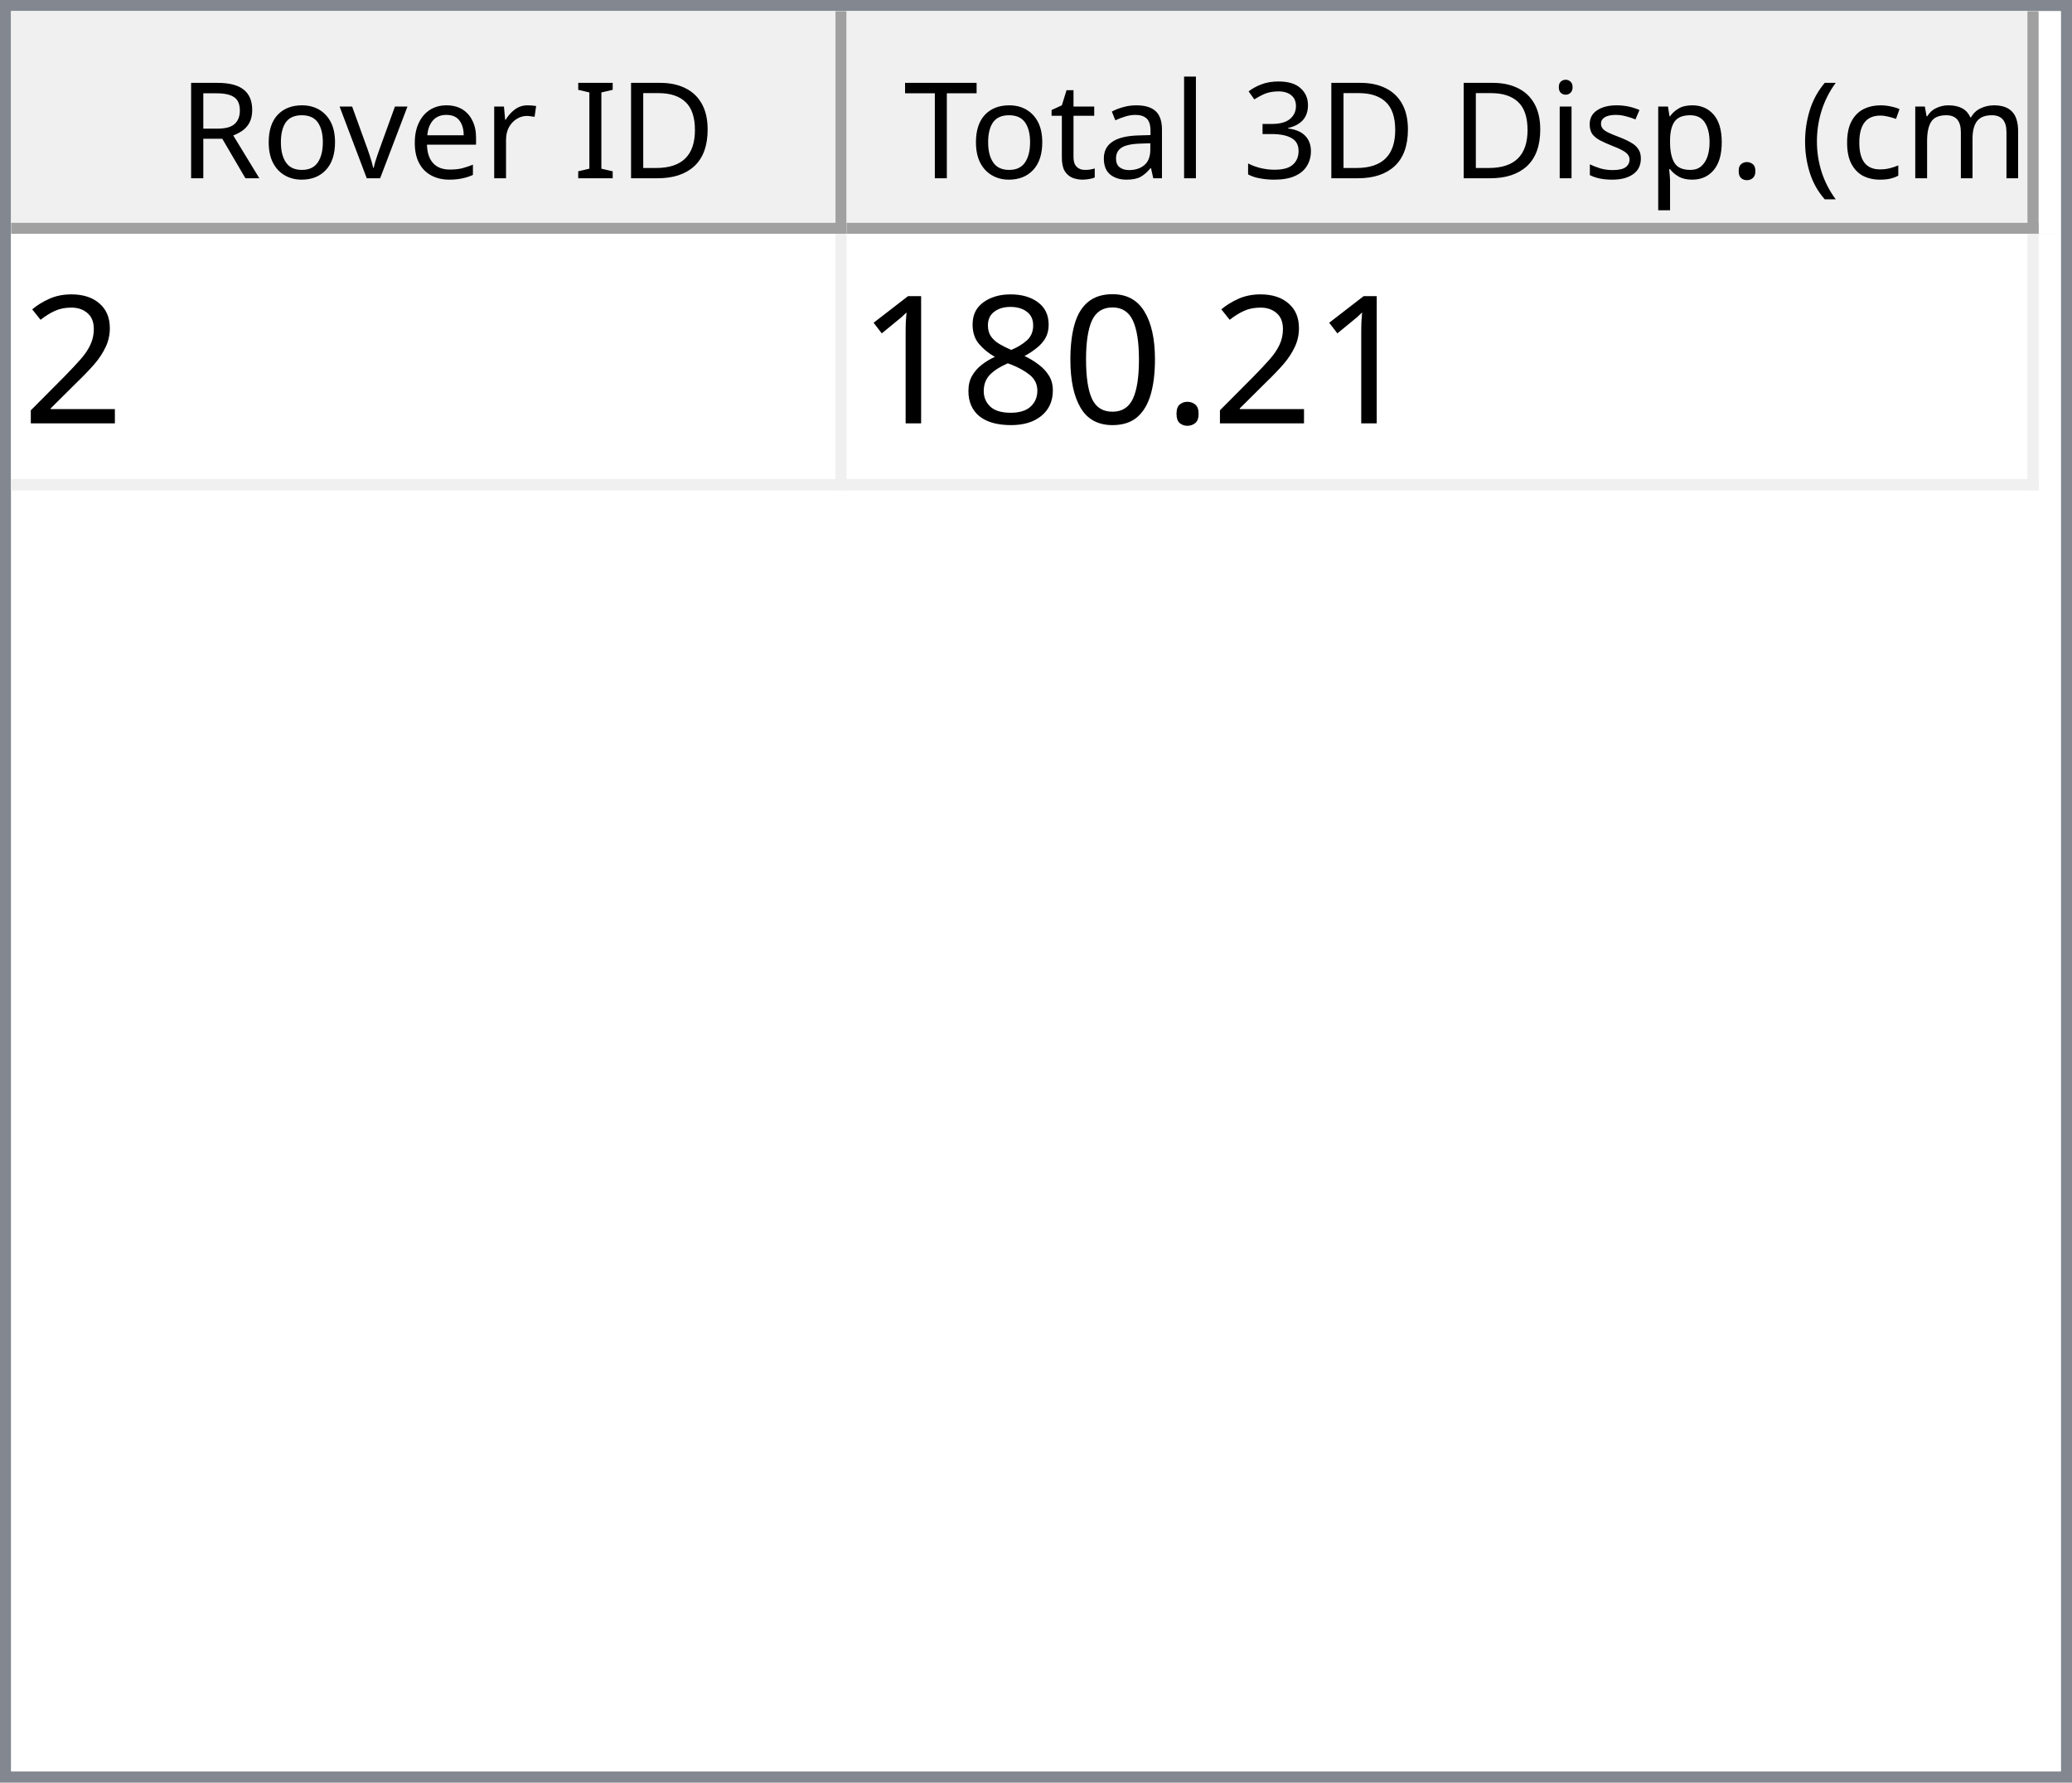
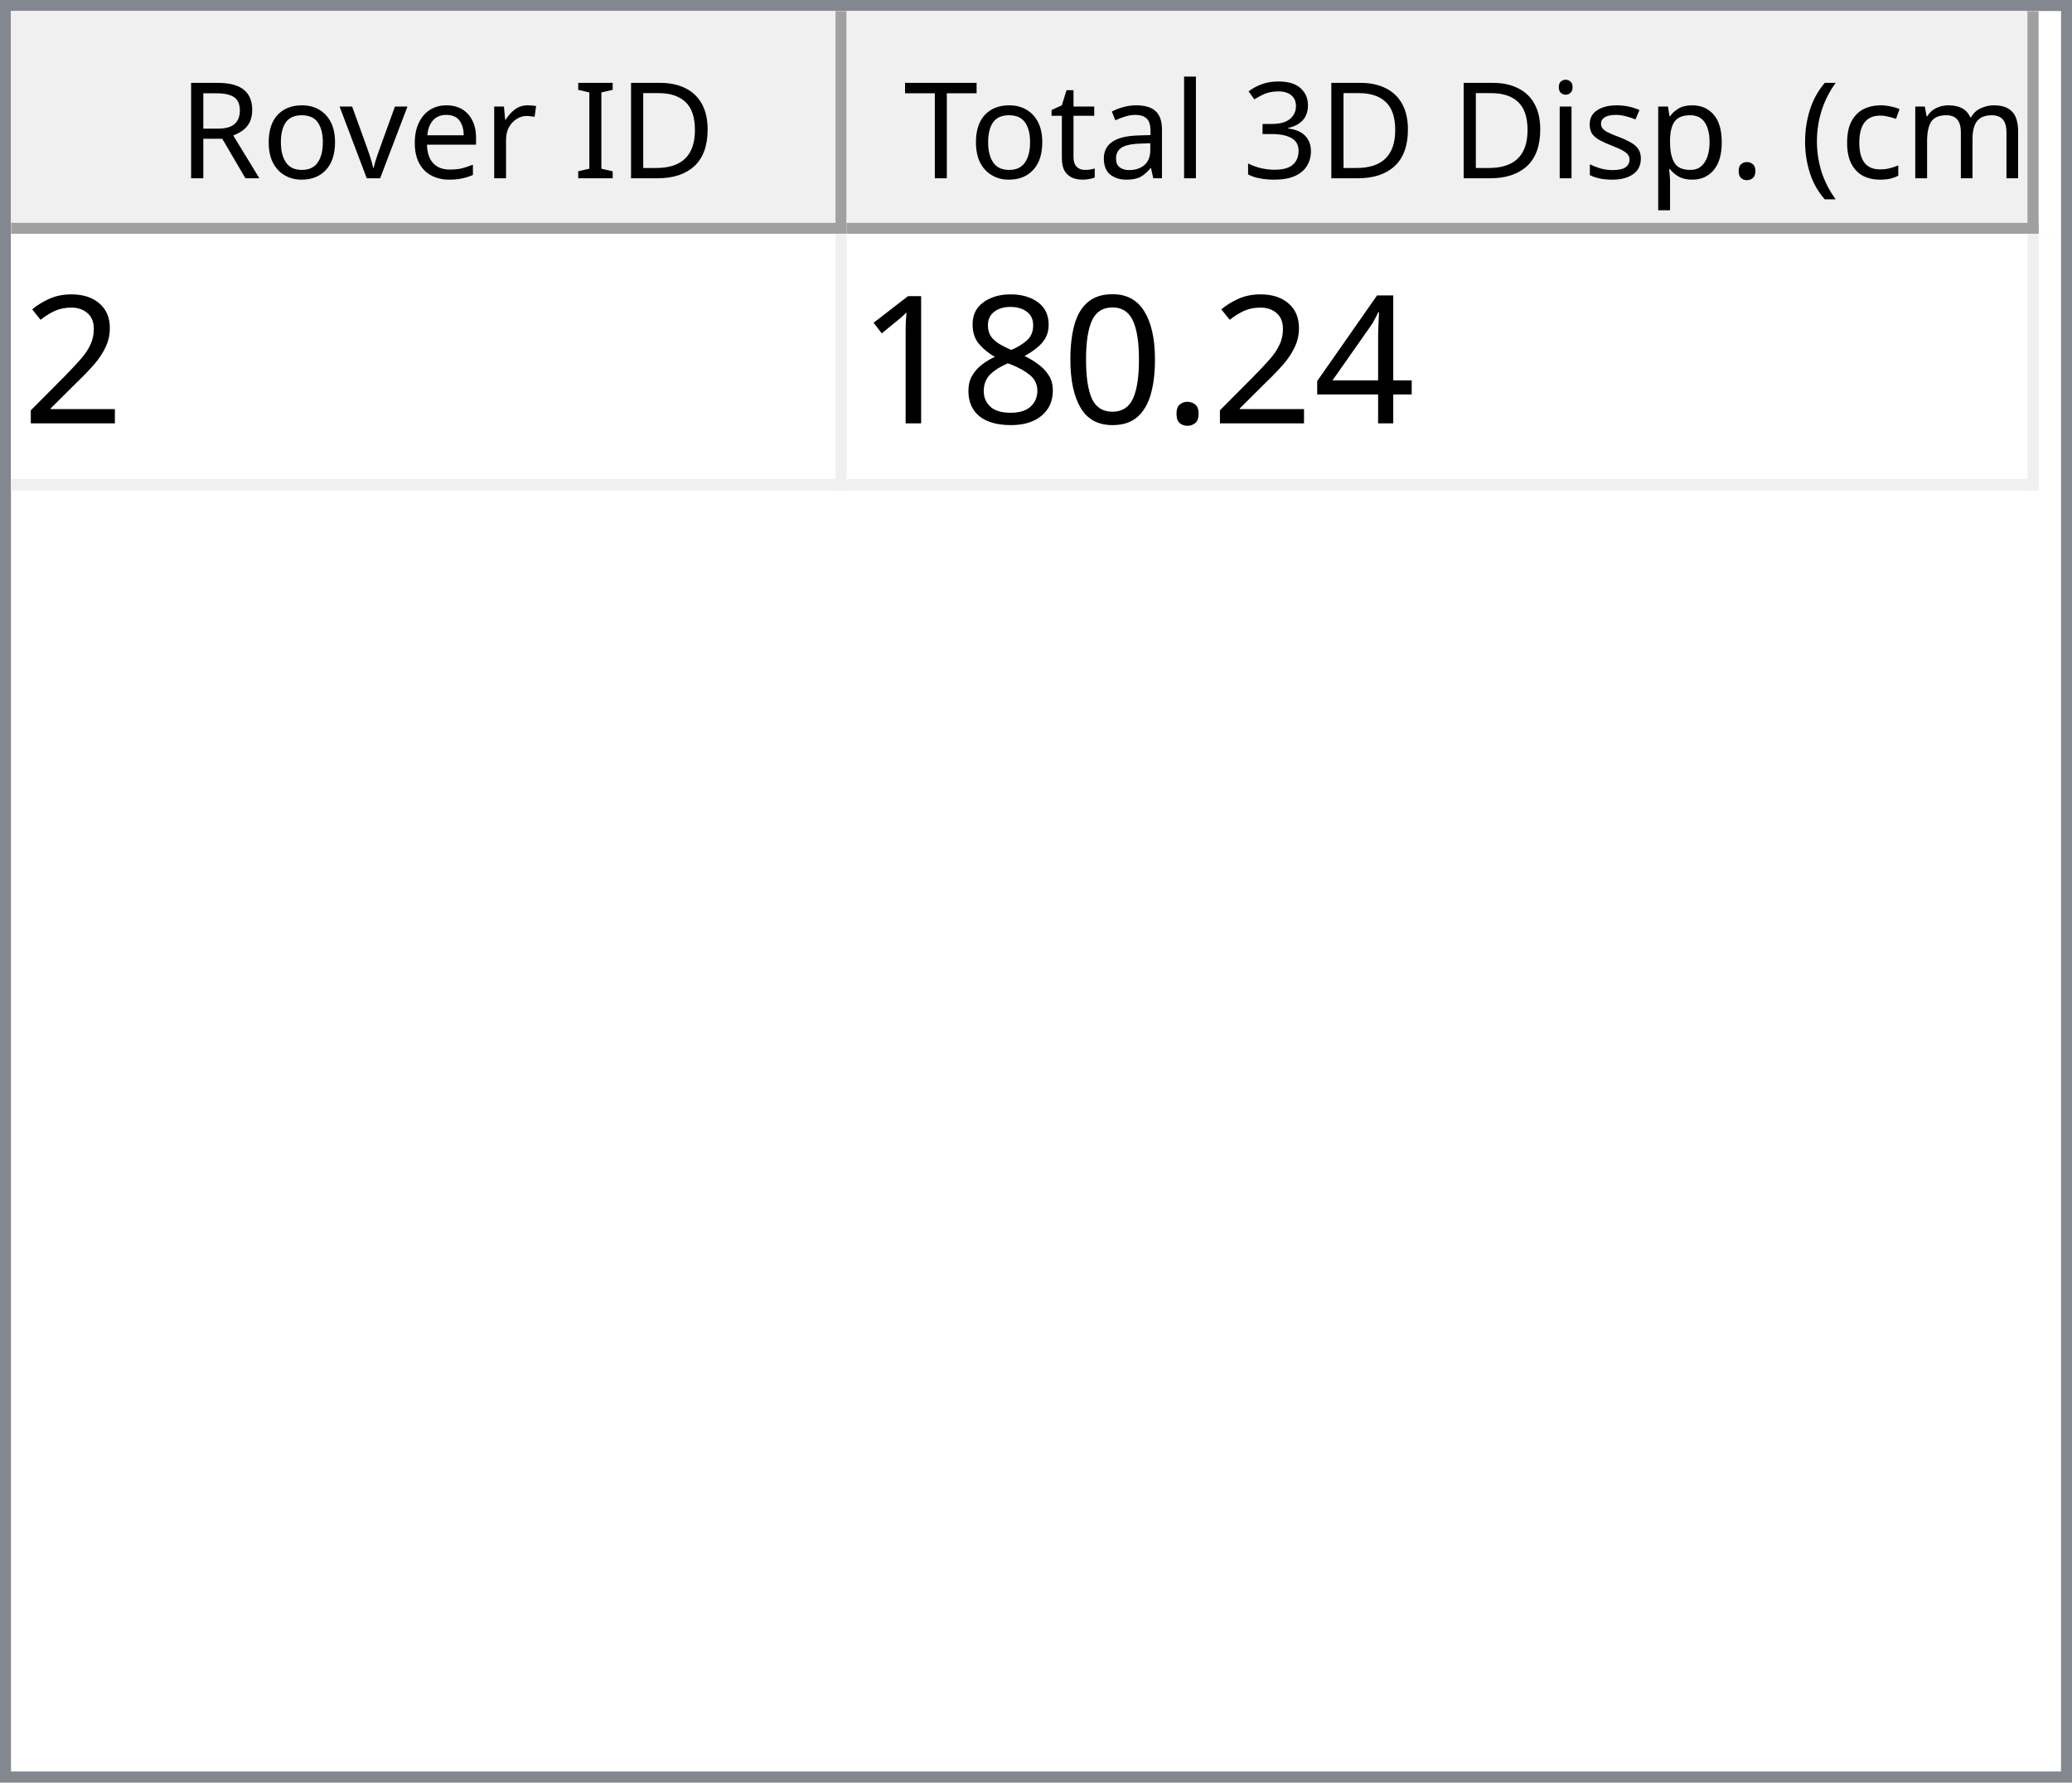
<svg xmlns="http://www.w3.org/2000/svg" style="fill-opacity:1; color-rendering:auto; color-interpolation:auto; text-rendering:auto; stroke:black; stroke-linecap:square; stroke-miterlimit:10; shape-rendering:auto; stroke-opacity:1; fill:black; stroke-dasharray:none; font-weight:normal; stroke-width:1; font-family:'Dialog'; font-style:normal; stroke-linejoin:miter; font-size:12px; stroke-dashoffset:0; image-rendering:auto;" width="186" height="160">
  <defs id="genericDefs" />
  <g>
    <defs id="defs1">
      <clipPath clipPathUnits="userSpaceOnUse" id="clipPath1">
        <path d="M0 0 L186 0 L186 160 L0 160 L0 0 Z" />
      </clipPath>
      <clipPath clipPathUnits="userSpaceOnUse" id="clipPath2">
        <path d="M0 0 L0 160 L186 160 L186 0 Z" />
      </clipPath>
      <clipPath clipPathUnits="userSpaceOnUse" id="clipPath3">
        <path d="M0 0 L0 20 L184 20 L184 0 Z" />
      </clipPath>
      <clipPath clipPathUnits="userSpaceOnUse" id="clipPath4">
        <path d="M0 0 L0 20 L75 20 L75 0 Z" />
      </clipPath>
      <clipPath clipPathUnits="userSpaceOnUse" id="clipPath5">
        <path d="M1 1 L1 19 L74 19 L74 1 Z" />
      </clipPath>
      <clipPath clipPathUnits="userSpaceOnUse" id="clipPath6">
        <path d="M0 0 L0 18 L73 18 L73 0 Z" />
      </clipPath>
      <clipPath clipPathUnits="userSpaceOnUse" id="clipPath7">
        <path d="M-0.5 -0.5 L-0.5 19.5 L74.5 19.5 L74.5 -0.5 Z" />
      </clipPath>
      <clipPath clipPathUnits="userSpaceOnUse" id="clipPath8">
        <path d="M0 0 L0 20 L107 20 L107 0 Z" />
      </clipPath>
      <clipPath clipPathUnits="userSpaceOnUse" id="clipPath9">
        <path d="M1 1 L1 19 L106 19 L106 1 Z" />
      </clipPath>
      <clipPath clipPathUnits="userSpaceOnUse" id="clipPath10">
        <path d="M0 0 L0 18 L105 18 L105 0 Z" />
      </clipPath>
      <clipPath clipPathUnits="userSpaceOnUse" id="clipPath11">
        <path d="M-0.5 -0.5 L-0.5 19.5 L106.5 19.5 L106.5 -0.5 Z" />
      </clipPath>
      <clipPath clipPathUnits="userSpaceOnUse" id="clipPath12">
        <path d="M0 0 L0 138 L184 138 L184 0 Z" />
      </clipPath>
      <clipPath clipPathUnits="userSpaceOnUse" id="clipPath13">
        <path d="M0 0 L0 23 L182 23 L182 0 Z" />
      </clipPath>
      <clipPath clipPathUnits="userSpaceOnUse" id="clipPath14">
        <path d="M-0.5 -0.5 L-0.5 22.5 L181.5 22.5 L181.5 -0.5 Z" />
      </clipPath>
      <clipPath clipPathUnits="userSpaceOnUse" id="clipPath15">
        <path d="M0 0 L0 22 L74 22 L74 0 Z" />
      </clipPath>
      <clipPath clipPathUnits="userSpaceOnUse" id="clipPath16">
        <path d="M0 0 L0 22 L106 22 L106 0 Z" />
      </clipPath>
      <font horiz-adv-x="64.551" id="font1">
        <font-face ascent="107.91" descent="25.098" units-per-em="100" style="font-style:normal; font-family:Segoe UI; font-weight:normal;" />
        <missing-glyph horiz-adv-x="64.551" d="M8.109 0 L8.109 68.266 L56.453 68.266 L56.453 0 L8.109 0 ZM15.328 7.234 L49.219 7.234 L49.219 61.031 L15.328 61.031 L15.328 7.234 Z" />
        <glyph unicode="D" horiz-adv-x="70.117" d="M9.188 0 L9.188 70.016 L28.516 70.016 Q65.531 70.016 65.531 35.891 Q65.531 19.672 55.25 9.836 Q44.969 0 27.734 0 L9.188 0 ZM17.391 62.594 L17.391 7.422 L27.828 7.422 Q41.609 7.422 49.273 14.797 Q56.938 22.172 56.938 35.688 Q56.938 62.594 28.328 62.594 L17.391 62.594 Z" />
        <glyph unicode="I" horiz-adv-x="26.611" d="M17.391 0 L9.188 0 L9.188 70.016 L17.391 70.016 L17.391 0 Z" />
        <glyph unicode=" " horiz-adv-x="27.393" d="" />
        <glyph unicode="r" horiz-adv-x="34.766" d="M34.188 41.891 Q32.078 43.5 28.125 43.5 Q23 43.5 19.555 38.672 Q16.109 33.844 16.109 25.484 L16.109 0 L8.109 0 L8.109 50 L16.109 50 L16.109 39.703 L16.312 39.703 Q18.016 44.969 21.531 47.922 Q25.047 50.875 29.391 50.875 Q32.516 50.875 34.188 50.203 L34.188 41.891 Z" />
        <glyph unicode="e" horiz-adv-x="52.295" d="M48.297 23 L12.984 23 Q13.188 14.656 17.484 10.109 Q21.781 5.562 29.297 5.562 Q37.75 5.562 44.828 11.141 L44.828 3.609 Q38.234 -1.172 27.391 -1.172 Q16.797 -1.172 10.742 5.641 Q4.688 12.453 4.688 24.812 Q4.688 36.469 11.305 43.82 Q17.922 51.172 27.734 51.172 Q37.547 51.172 42.922 44.828 Q48.297 38.484 48.297 27.203 L48.297 23 ZM40.094 29.781 Q40.047 36.719 36.75 40.578 Q33.453 44.438 27.594 44.438 Q21.922 44.438 17.969 40.383 Q14.016 36.328 13.094 29.781 L40.094 29.781 Z" />
        <glyph unicode="v" horiz-adv-x="47.9" d="M47.406 50 L27.484 0 L19.625 0 L0.688 50 L9.469 50 L22.172 13.672 Q23.578 9.672 23.922 6.688 L24.125 6.688 Q24.609 10.453 25.688 13.484 L38.969 50 L47.406 50 Z" />
        <glyph unicode="o" horiz-adv-x="58.594" d="M29 -1.172 Q17.922 -1.172 11.305 5.836 Q4.688 12.844 4.688 24.422 Q4.688 37.016 11.57 44.094 Q18.453 51.172 30.172 51.172 Q41.359 51.172 47.633 44.289 Q53.906 37.406 53.906 25.203 Q53.906 13.234 47.141 6.031 Q40.375 -1.172 29 -1.172 ZM29.594 44.438 Q21.875 44.438 17.383 39.188 Q12.891 33.938 12.891 24.703 Q12.891 15.828 17.43 10.695 Q21.969 5.562 29.594 5.562 Q37.359 5.562 41.531 10.594 Q45.703 15.625 45.703 24.906 Q45.703 34.281 41.531 39.359 Q37.359 44.438 29.594 44.438 Z" />
        <glyph unicode="R" horiz-adv-x="59.814" d="M59.375 0 L49.609 0 L37.891 19.625 Q36.281 22.359 34.766 24.289 Q33.25 26.219 31.664 27.438 Q30.078 28.656 28.25 29.219 Q26.422 29.781 24.125 29.781 L17.391 29.781 L17.391 0 L9.188 0 L9.188 70.016 L30.078 70.016 Q34.672 70.016 38.555 68.867 Q42.438 67.719 45.289 65.375 Q48.141 63.031 49.758 59.547 Q51.375 56.062 51.375 51.375 Q51.375 47.703 50.273 44.656 Q49.172 41.609 47.148 39.211 Q45.125 36.812 42.266 35.133 Q39.406 33.453 35.844 32.516 L35.844 32.328 Q37.594 31.547 38.891 30.547 Q40.188 29.547 41.359 28.18 Q42.531 26.812 43.68 25.078 Q44.828 23.344 46.234 21.047 L59.375 0 ZM17.391 62.594 L17.391 37.203 L28.516 37.203 Q31.594 37.203 34.203 38.133 Q36.812 39.062 38.719 40.797 Q40.625 42.531 41.703 45.047 Q42.781 47.562 42.781 50.688 Q42.781 56.297 39.141 59.445 Q35.5 62.594 28.609 62.594 L17.391 62.594 Z" />
        <glyph unicode=")" horiz-adv-x="30.176" d="M8.297 -15.922 L1.172 -15.922 Q16.406 2.344 16.406 26.812 Q16.406 51.469 1.078 70.016 L8.297 70.016 Q23.531 52.156 23.531 26.703 Q23.531 1.375 8.297 -15.922 Z" />
        <glyph unicode="m" horiz-adv-x="86.133" d="M79.109 0 L71.094 0 L71.094 28.719 Q71.094 37.016 68.531 40.727 Q65.969 44.438 59.906 44.438 Q54.781 44.438 51.195 39.75 Q47.609 35.062 47.609 28.516 L47.609 0 L39.594 0 L39.594 29.688 Q39.594 44.438 28.219 44.438 Q22.953 44.438 19.531 40.016 Q16.109 35.594 16.109 28.516 L16.109 0 L8.109 0 L8.109 50 L16.109 50 L16.109 42.094 L16.312 42.094 Q21.625 51.172 31.844 51.172 Q36.969 51.172 40.773 48.312 Q44.578 45.453 46 40.828 Q51.562 51.172 62.594 51.172 Q79.109 51.172 79.109 30.812 L79.109 0 Z" />
        <glyph unicode="c" horiz-adv-x="46.191" d="M42.188 2.297 Q36.422 -1.172 28.516 -1.172 Q17.828 -1.172 11.258 5.789 Q4.688 12.75 4.688 23.828 Q4.688 36.188 11.766 43.68 Q18.844 51.172 30.672 51.172 Q37.25 51.172 42.281 48.734 L42.281 40.531 Q36.719 44.438 30.375 44.438 Q22.703 44.438 17.797 38.945 Q12.891 33.453 12.891 24.516 Q12.891 15.719 17.508 10.641 Q22.125 5.562 29.891 5.562 Q36.422 5.562 42.188 9.906 L42.188 2.297 Z" />
        <glyph unicode="(" horiz-adv-x="30.176" d="M29.109 -15.922 L21.969 -15.922 Q6.844 1.375 6.844 26.703 Q6.844 52.156 21.969 70.016 L29.203 70.016 Q13.875 51.469 13.875 26.812 Q13.875 2.344 29.109 -15.922 Z" />
        <glyph unicode="." horiz-adv-x="21.68" d="M10.891 -1.078 Q8.641 -1.078 7.055 0.539 Q5.469 2.156 5.469 4.391 Q5.469 6.641 7.055 8.273 Q8.641 9.906 10.891 9.906 Q13.188 9.906 14.797 8.273 Q16.406 6.641 16.406 4.391 Q16.406 2.156 14.797 0.539 Q13.188 -1.078 10.891 -1.078 Z" />
        <glyph unicode="p" horiz-adv-x="58.789" d="M16.312 7.234 L16.109 7.234 L16.109 -23 L8.109 -23 L8.109 50 L16.109 50 L16.109 41.219 L16.312 41.219 Q22.219 51.172 33.594 51.172 Q43.266 51.172 48.688 44.461 Q54.109 37.75 54.109 26.469 Q54.109 13.922 48 6.375 Q41.891 -1.172 31.297 -1.172 Q21.578 -1.172 16.312 7.234 ZM16.109 27.391 L16.109 20.406 Q16.109 14.203 20.141 9.883 Q24.172 5.562 30.375 5.562 Q37.641 5.562 41.773 11.133 Q45.906 16.703 45.906 26.609 Q45.906 34.969 42.047 39.703 Q38.188 44.438 31.594 44.438 Q24.609 44.438 20.359 39.578 Q16.109 34.719 16.109 27.391 Z" />
        <glyph unicode="s" horiz-adv-x="42.432" d="M5.078 1.812 L5.078 10.406 Q11.625 5.562 19.484 5.562 Q30.031 5.562 30.031 12.594 Q30.031 14.594 29.125 15.992 Q28.219 17.391 26.68 18.461 Q25.141 19.531 23.07 20.383 Q21 21.234 18.609 22.172 Q15.281 23.484 12.766 24.828 Q10.25 26.172 8.57 27.859 Q6.891 29.547 6.031 31.695 Q5.172 33.844 5.172 36.719 Q5.172 40.234 6.789 42.945 Q8.406 45.656 11.086 47.484 Q13.766 49.312 17.211 50.242 Q20.656 51.172 24.312 51.172 Q30.812 51.172 35.938 48.922 L35.938 40.828 Q30.422 44.438 23.25 44.438 Q21 44.438 19.195 43.922 Q17.391 43.406 16.094 42.477 Q14.797 41.547 14.086 40.258 Q13.375 38.969 13.375 37.406 Q13.375 35.453 14.086 34.133 Q14.797 32.812 16.164 31.789 Q17.531 30.766 19.484 29.938 Q21.438 29.109 23.922 28.125 Q27.25 26.859 29.883 25.516 Q32.516 24.172 34.375 22.484 Q36.234 20.797 37.234 18.602 Q38.234 16.406 38.234 13.375 Q38.234 9.672 36.602 6.938 Q34.969 4.203 32.234 2.398 Q29.5 0.594 25.93 -0.289 Q22.359 -1.172 18.453 -1.172 Q10.75 -1.172 5.078 1.812 Z" />
        <glyph unicode="i" horiz-adv-x="24.219" d="M12.203 62.703 Q10.062 62.703 8.547 64.164 Q7.031 65.625 7.031 67.875 Q7.031 70.125 8.547 71.609 Q10.062 73.094 12.203 73.094 Q14.406 73.094 15.945 71.609 Q17.484 70.125 17.484 67.875 Q17.484 65.719 15.945 64.211 Q14.406 62.703 12.203 62.703 ZM16.109 0 L8.109 0 L8.109 50 L16.109 50 L16.109 0 Z" />
        <glyph unicode="3" horiz-adv-x="53.906" d="M46.531 19.828 Q46.531 15.094 44.75 11.211 Q42.969 7.328 39.719 4.57 Q36.469 1.812 31.93 0.297 Q27.391 -1.219 21.922 -1.219 Q11.922 -1.219 6 2.594 L6 11.188 Q13.094 5.609 22.219 5.609 Q25.875 5.609 28.828 6.539 Q31.781 7.469 33.906 9.227 Q36.031 10.984 37.18 13.477 Q38.328 15.969 38.328 19.094 Q38.328 32.812 18.797 32.812 L12.984 32.812 L12.984 39.594 L18.5 39.594 Q35.797 39.594 35.797 52.484 Q35.797 64.406 22.609 64.406 Q15.188 64.406 8.688 59.422 L8.688 67.188 Q15.375 71.188 24.609 71.188 Q29 71.188 32.57 69.969 Q36.141 68.75 38.68 66.555 Q41.219 64.359 42.609 61.281 Q44 58.203 44 54.5 Q44 40.672 30.031 36.719 L30.031 36.531 Q33.594 36.141 36.625 34.797 Q39.656 33.453 41.852 31.305 Q44.047 29.156 45.289 26.25 Q46.531 23.344 46.531 19.828 Z" />
        <glyph unicode="l" horiz-adv-x="24.219" d="M16.109 0 L8.109 0 L8.109 74.031 L16.109 74.031 L16.109 0 Z" />
        <glyph unicode="a" horiz-adv-x="50.879" d="M43.891 0 L35.891 0 L35.891 7.812 L35.688 7.812 Q30.469 -1.172 20.312 -1.172 Q12.844 -1.172 8.617 2.781 Q4.391 6.734 4.391 13.281 Q4.391 27.297 20.906 29.594 L35.891 31.688 Q35.891 44.438 25.594 44.438 Q16.547 44.438 9.281 38.281 L9.281 46.484 Q16.656 51.172 26.266 51.172 Q43.891 51.172 43.891 32.516 L43.891 0 ZM35.891 25.297 L23.828 23.641 Q18.266 22.859 15.43 20.875 Q12.594 18.891 12.594 13.875 Q12.594 10.203 15.211 7.883 Q17.828 5.562 22.172 5.562 Q28.125 5.562 32.008 9.742 Q35.891 13.922 35.891 20.312 L35.891 25.297 Z" />
        <glyph unicode="t" horiz-adv-x="33.887" d="M31.297 0.484 Q28.469 -1.078 23.828 -1.078 Q10.688 -1.078 10.688 13.578 L10.688 43.172 L2.094 43.172 L2.094 50 L10.688 50 L10.688 62.203 L18.703 64.797 L18.703 50 L31.297 50 L31.297 43.172 L18.703 43.172 L18.703 14.984 Q18.703 9.969 20.414 7.82 Q22.125 5.672 26.078 5.672 Q29.109 5.672 31.297 7.328 L31.297 0.484 Z" />
        <glyph unicode="T" horiz-adv-x="52.393" d="M50.594 62.594 L30.375 62.594 L30.375 0 L22.172 0 L22.172 62.594 L2 62.594 L2 70.016 L50.594 70.016 L50.594 62.594 Z" />
      </font>
      <font horiz-adv-x="75.0" id="font2">
        <font-face ascent="100.537" descent="21.973" units-per-em="100" style="font-style:normal; font-family:sans-serif; font-weight:normal;" />
        <missing-glyph horiz-adv-x="75.0" d="M12.5 0 L12.5 62.5 L62.5 62.5 L62.5 0 L12.5 0 ZM14.062 1.562 L60.938 1.562 L60.938 60.938 L14.062 60.938 L14.062 1.562 Z" />
        <glyph unicode="2" horiz-adv-x="55.615" d="M50.344 8.453 L50.344 0 L3.031 0 Q2.938 3.172 4.047 6.109 Q5.859 10.938 9.836 15.625 Q13.812 20.312 21.344 26.469 Q33.016 36.031 37.117 41.625 Q41.219 47.219 41.219 52.203 Q41.219 57.422 37.477 61.008 Q33.734 64.594 27.734 64.594 Q21.391 64.594 17.578 60.789 Q13.766 56.984 13.719 50.25 L4.688 51.172 Q5.609 61.281 11.664 66.578 Q17.719 71.875 27.938 71.875 Q38.234 71.875 44.242 66.164 Q50.25 60.453 50.25 52 Q50.25 47.703 48.492 43.555 Q46.734 39.406 42.656 34.812 Q38.578 30.219 29.109 22.219 Q21.188 15.578 18.945 13.211 Q16.703 10.844 15.234 8.453 L50.344 8.453 Z" />
+         <glyph unicode="4" horiz-adv-x="55.615" d="M32.328 0 L32.328 17.141 L1.266 17.141 L1.266 25.203 L33.938 71.578 L41.109 71.578 L41.109 25.203 L50.781 25.203 L50.781 17.141 L41.109 17.141 L41.109 0 L32.328 0 ZM32.328 25.203 L32.328 57.469 L9.906 25.203 L32.328 25.203 Z" />
        <glyph unicode="." horiz-adv-x="27.783" d="M9.078 0 L9.078 10.016 L19.094 10.016 L19.094 0 L9.078 0 Z" />
        <glyph unicode="0" horiz-adv-x="55.615" d="M4.156 35.297 Q4.156 48 6.766 55.742 Q9.375 63.484 14.523 67.68 Q19.672 71.875 27.484 71.875 Q33.25 71.875 37.594 69.555 Q41.938 67.234 44.773 62.867 Q47.609 58.5 49.219 52.227 Q50.828 45.953 50.828 35.297 Q50.828 22.703 48.242 14.969 Q45.656 7.234 40.508 3.008 Q35.359 -1.219 27.484 -1.219 Q17.141 -1.219 11.234 6.203 Q4.156 15.141 4.156 35.297 ZM13.188 35.297 Q13.188 17.672 17.312 11.836 Q21.438 6 27.484 6 Q33.547 6 37.672 11.859 Q41.797 17.719 41.797 35.297 Q41.797 52.984 37.672 58.789 Q33.547 64.594 27.391 64.594 Q21.344 64.594 17.719 59.469 Q13.188 52.938 13.188 35.297 Z" />
        <glyph unicode="8" horiz-adv-x="55.615" d="M17.672 38.812 Q12.203 40.828 9.57 44.539 Q6.938 48.25 6.938 53.422 Q6.938 61.234 12.555 66.555 Q18.172 71.875 27.484 71.875 Q36.859 71.875 42.578 66.43 Q48.297 60.984 48.297 53.172 Q48.297 48.188 45.68 44.508 Q43.062 40.828 37.75 38.812 Q44.344 36.672 47.781 31.883 Q51.219 27.094 51.219 20.453 Q51.219 11.281 44.727 5.031 Q38.234 -1.219 27.641 -1.219 Q17.047 -1.219 10.547 5.055 Q4.047 11.328 4.047 20.703 Q4.047 27.688 7.594 32.398 Q11.141 37.109 17.672 38.812 ZM15.922 53.719 Q15.922 48.641 19.195 45.414 Q22.469 42.188 27.688 42.188 Q32.766 42.188 36.016 45.383 Q39.266 48.578 39.266 53.219 Q39.266 58.062 35.914 61.359 Q32.562 64.656 27.594 64.656 Q22.562 64.656 19.242 61.43 Q15.922 58.203 15.922 53.719 ZM13.094 20.656 Q13.094 16.891 14.875 13.375 Q16.656 9.859 20.172 7.93 Q23.688 6 27.734 6 Q34.031 6 38.133 10.055 Q42.234 14.109 42.234 20.359 Q42.234 26.703 38.016 30.859 Q33.797 35.016 27.438 35.016 Q21.234 35.016 17.164 30.914 Q13.094 26.812 13.094 20.656 Z" />
        <glyph unicode="1" horiz-adv-x="55.615" d="M37.25 0 L28.469 0 L28.469 56 Q25.297 52.984 20.141 49.953 Q14.984 46.922 10.891 45.406 L10.891 53.906 Q18.266 57.375 23.781 62.305 Q29.297 67.234 31.594 71.875 L37.25 71.875 L37.25 0 Z" />
      </font>
    </defs>
    <g style="fill:white; stroke:white;">
      <rect x="0" y="0" width="186" style="clip-path:url(#clipPath1); stroke:none;" height="160" />
    </g>
    <g style="fill:white; text-rendering:optimizeSpeed; color-rendering:optimizeSpeed; image-rendering:optimizeSpeed; shape-rendering:crispEdges; stroke:white; color-interpolation:sRGB;">
      <rect x="0" width="186" height="160" y="0" style="stroke:none;" />
      <path style="stroke:none;" d="M0 160 L186 160 L186 0 L0 0 Z" />
    </g>
    <g style="fill:rgb(240,240,240); font-family:'Segoe UI'; stroke:rgb(240,240,240);">
      <rect x="0" y="0" width="186" style="clip-path:url(#clipPath2); stroke:none;" height="160" />
    </g>
    <g style="fill:rgb(130,135,144); font-family:'Segoe UI'; stroke:rgb(130,135,144);">
      <path d="M0 0 L186 0 L186 160 L0 160 L0 0 ZM1 1 L185 1 L185 159 L1 159 L1 1 Z" style="fill-rule:evenodd; clip-path:url(#clipPath2); stroke:none;" />
    </g>
    <g style="fill:white; font-family:'Segoe UI'; stroke:white;" transform="translate(1,1)">
      <rect x="0" y="0" width="184" style="clip-path:url(#clipPath3); stroke:none;" height="20" />
    </g>
    <g style="fill:rgb(240,240,240); font-family:'Segoe UI'; stroke:rgb(240,240,240);" transform="translate(1,1)">
      <rect x="0" y="0" width="75" style="clip-path:url(#clipPath4); stroke:none;" height="20" />
    </g>
    <g style="font-family:'Segoe UI';" transform="translate(2,2)">
      <text x="14" xml:space="preserve" y="14" style="clip-path:url(#clipPath6); stroke:none;">Rover ID</text>
    </g>
    <g style="fill:rgb(160,160,160); font-family:'Segoe UI'; stroke:rgb(160,160,160); stroke-linejoin:bevel;" transform="translate(1.5,1.5)">
      <line x1="74" x2="74" y1="0" style="fill:none; clip-path:url(#clipPath7);" y2="19" />
    </g>
    <g style="fill:rgb(160,160,160); font-family:'Segoe UI'; stroke:rgb(160,160,160); stroke-linejoin:bevel;" transform="matrix(1,0,0,1,1,1) translate(0.5,0.5)">
      <line x1="0" x2="74" y1="19" style="fill:none; clip-path:url(#clipPath7);" y2="19" />
    </g>
    <g style="fill:rgb(240,240,240); font-family:'Segoe UI'; stroke:rgb(240,240,240);" transform="translate(76,1)">
      <rect x="0" y="0" width="107" style="clip-path:url(#clipPath8); stroke:none;" height="20" />
    </g>
    <g style="font-family:'Segoe UI';" transform="translate(77,2)">
      <text x="1" xml:space="preserve" y="14" style="clip-path:url(#clipPath10); stroke:none;"> Total 3D Disp. (cm)</text>
    </g>
    <g style="fill:rgb(160,160,160); font-family:'Segoe UI'; stroke:rgb(160,160,160); stroke-linejoin:bevel;" transform="translate(76.5,1.5)">
      <line x1="106" x2="106" y1="0" style="fill:none; clip-path:url(#clipPath11);" y2="19" />
    </g>
    <g style="fill:rgb(160,160,160); font-family:'Segoe UI'; stroke:rgb(160,160,160); stroke-linejoin:bevel;" transform="matrix(1,0,0,1,76,1) translate(0.5,0.5)">
      <line x1="0" x2="106" y1="19" style="fill:none; clip-path:url(#clipPath11);" y2="19" />
    </g>
    <g style="fill:white; font-family:'Segoe UI'; stroke:white;" transform="translate(1,21)">
      <rect x="0" y="0" width="184" style="clip-path:url(#clipPath12); stroke:none;" height="138" />
    </g>
    <g style="fill:rgb(240,240,240); font-size:16px; font-family:sans-serif; stroke:rgb(240,240,240);" transform="translate(1,21)">
      <rect x="0" y="0" width="182" style="clip-path:url(#clipPath13); stroke:none;" height="23" />
      <line transform="translate(0.5,0.5)" x1="0" x2="181" y1="22" style="clip-path:url(#clipPath14); fill:none; stroke-linejoin:bevel;" y2="22" />
    </g>
    <g transform="matrix(1,0,0,1,1,21) translate(0.5,0.5)" style="fill:rgb(240,240,240); font-size:16px; font-family:sans-serif; stroke:rgb(240,240,240); stroke-linejoin:bevel;">
      <line x1="74" x2="74" y1="0" style="fill:none; clip-path:url(#clipPath14);" y2="22" />
    </g>
    <g transform="matrix(1,0,0,1,1,21) translate(0.5,0.5)" style="fill:rgb(240,240,240); font-size:16px; font-family:sans-serif; stroke:rgb(240,240,240); stroke-linejoin:bevel;">
      <line x1="181" x2="181" y1="0" style="fill:none; clip-path:url(#clipPath14);" y2="22" />
    </g>
    <g style="fill:white; font-size:16px; font-family:sans-serif; stroke:white;" transform="matrix(1,0,0,1,1,21)">
      <rect x="0" y="0" width="74" style="clip-path:url(#clipPath15); stroke:none;" height="22" />
      <text x="1" y="17" style="fill:black; clip-path:url(#clipPath15); stroke:none;" xml:space="preserve">2</text>
    </g>
    <g style="fill:white; font-size:16px; font-family:sans-serif; stroke:white;" transform="matrix(1,0,0,1,1,21) translate(75,0)">
      <rect x="0" y="0" width="106" style="clip-path:url(#clipPath16); stroke:none;" height="22" />
-       <text x="1" y="17" style="fill:black; clip-path:url(#clipPath16); stroke:none;" xml:space="preserve">180.21</text>
+       <text x="1" y="17" style="fill:black; clip-path:url(#clipPath16); stroke:none;" xml:space="preserve">180.24</text>
    </g>
  </g>
</svg>
